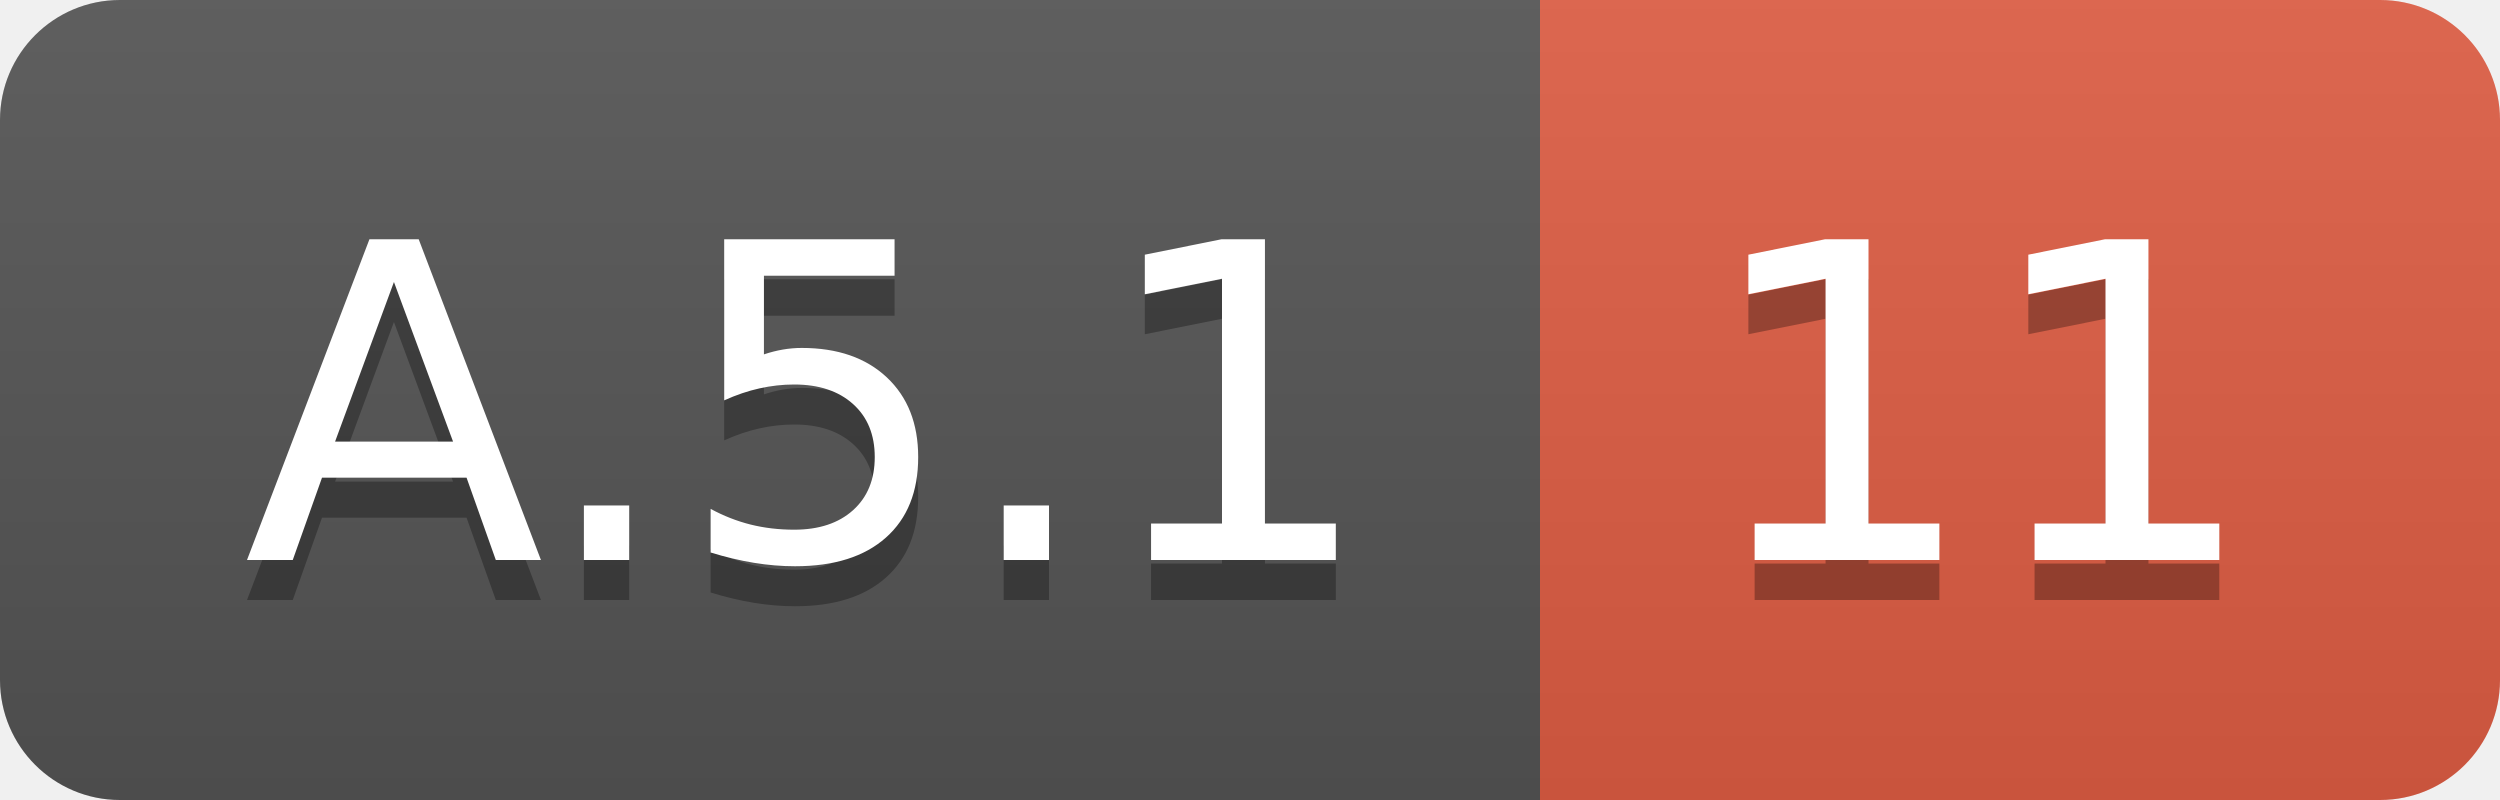
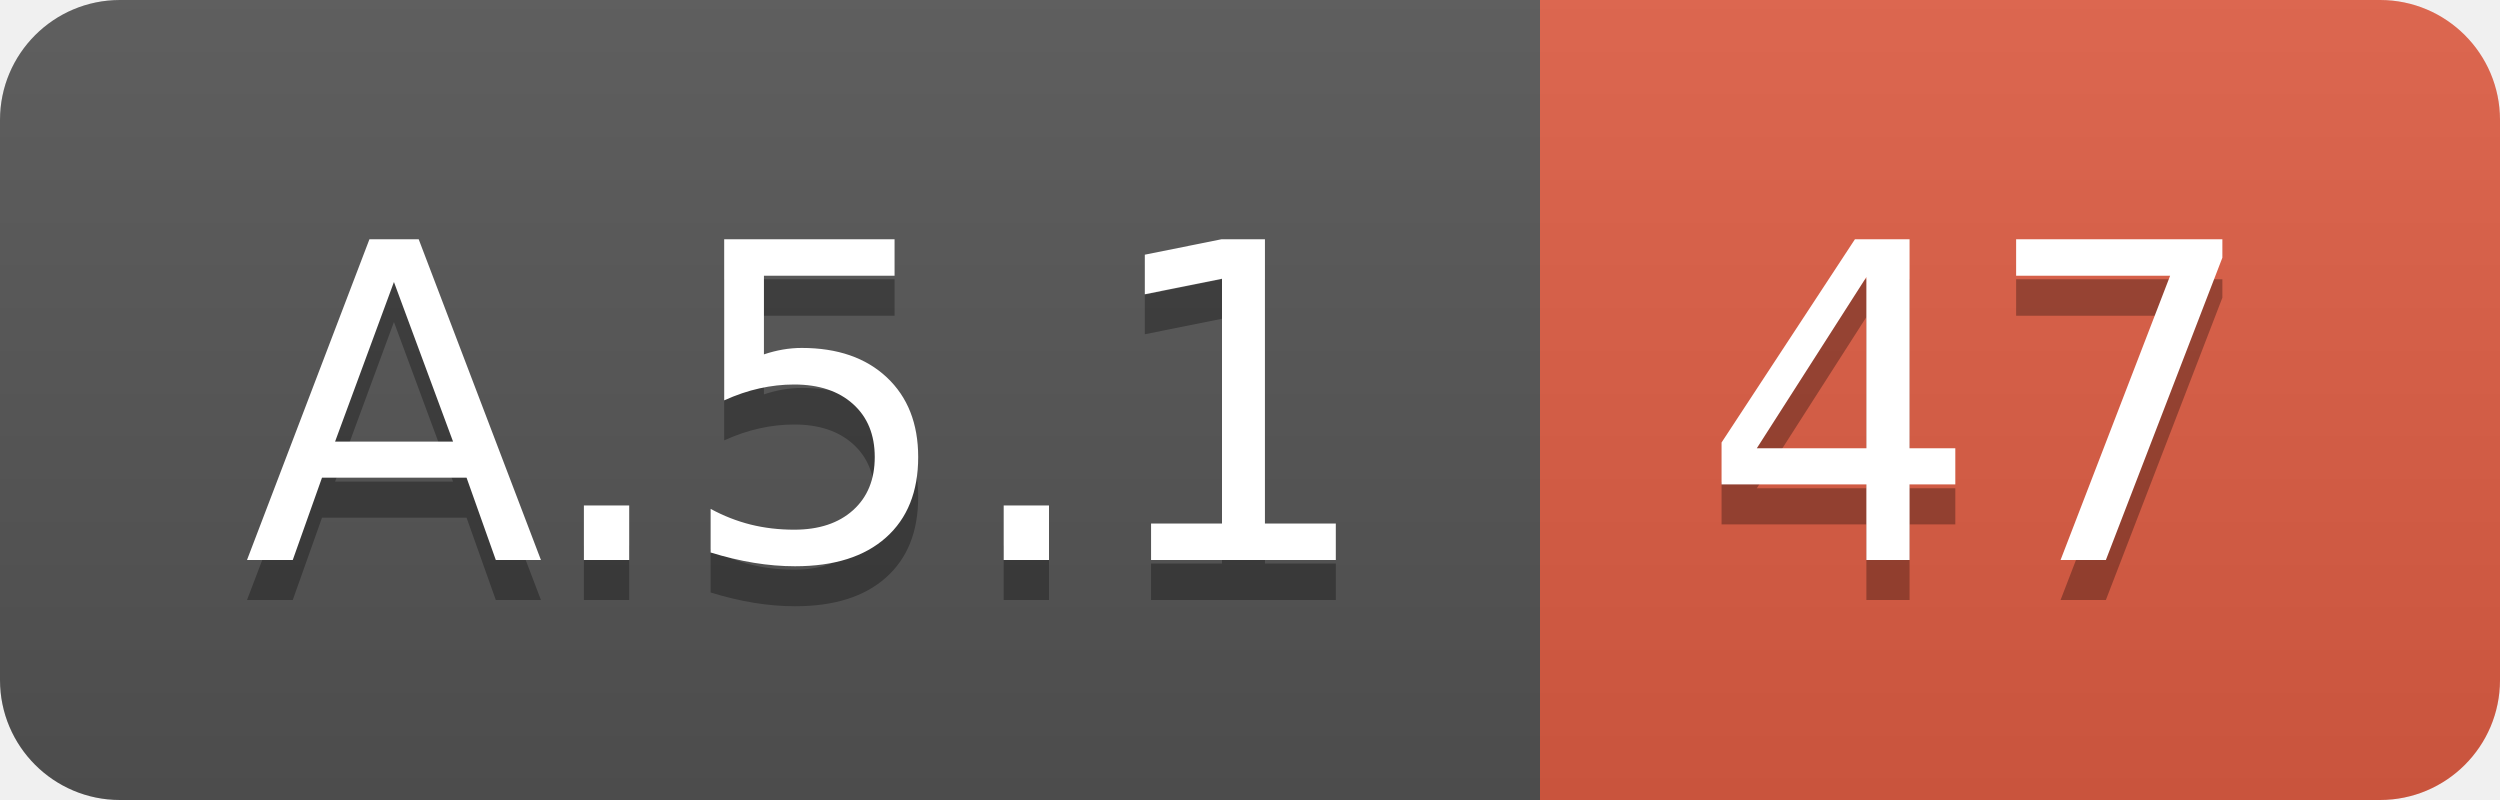
<svg xmlns="http://www.w3.org/2000/svg" width="62.5" height="20">
  <linearGradient id="smooth" x2="0" y2="100%">
    <stop offset="0" stop-color="#bbb" stop-opacity=".1" />
    <stop offset="1" stop-opacity=".1" />
  </linearGradient>
  <clipPath id="round">
    <rect width="62.5" height="20" rx="3" fill="#fff" />
  </clipPath>
  <g clip-path="url(#round)">
    <rect width="38.5" height="20" fill="#555" />
    <rect x="38.5" width="24.0" height="20" fill="#e05d44" />
    <rect width="62.5" height="20" fill="url(#smooth)" />
  </g>
  <g fill="#fff" text-anchor="middle" font-family="DejaVu Sans,Verdana,Geneva,sans-serif" font-size="110">
    <text x="202.5" y="150" fill="#010101" fill-opacity=".3" transform="scale(0.1)" textLength="285.0" lengthAdjust="spacing">A.5.1</text>
    <text x="202.5" y="140" transform="scale(0.1)" textLength="285.0" lengthAdjust="spacing">A.5.1</text>
-     <text x="495.0" y="150" fill="#010101" fill-opacity=".3" transform="scale(0.1)" textLength="140.0" lengthAdjust="spacing">11</text>
-     <text x="495.0" y="140" transform="scale(0.1)" textLength="140.0" lengthAdjust="spacing">11</text>
+     <text x="495.0" y="150" fill="#010101" fill-opacity=".3" transform="scale(0.1)" textLength="140.0" lengthAdjust="spacing">47</text>
+     <text x="495.0" y="140" transform="scale(0.1)" textLength="140.0" lengthAdjust="spacing">47</text>
  </g>
</svg>
